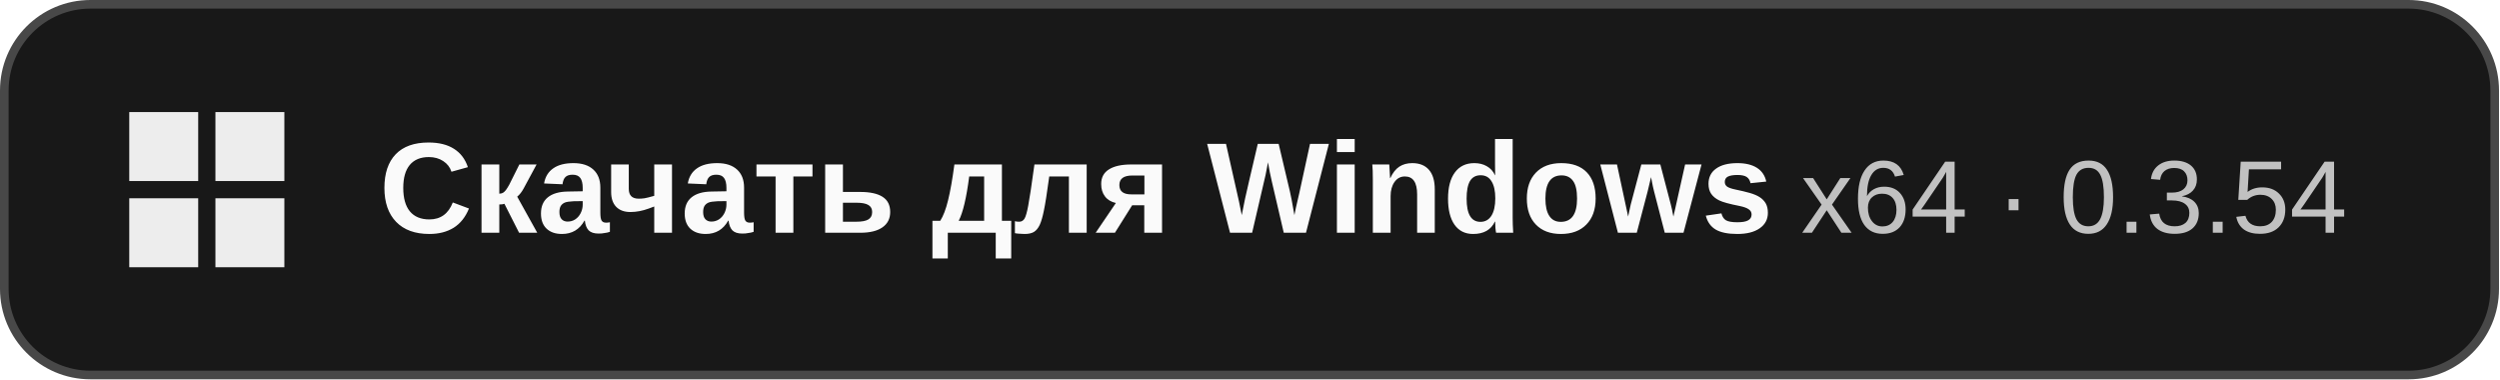
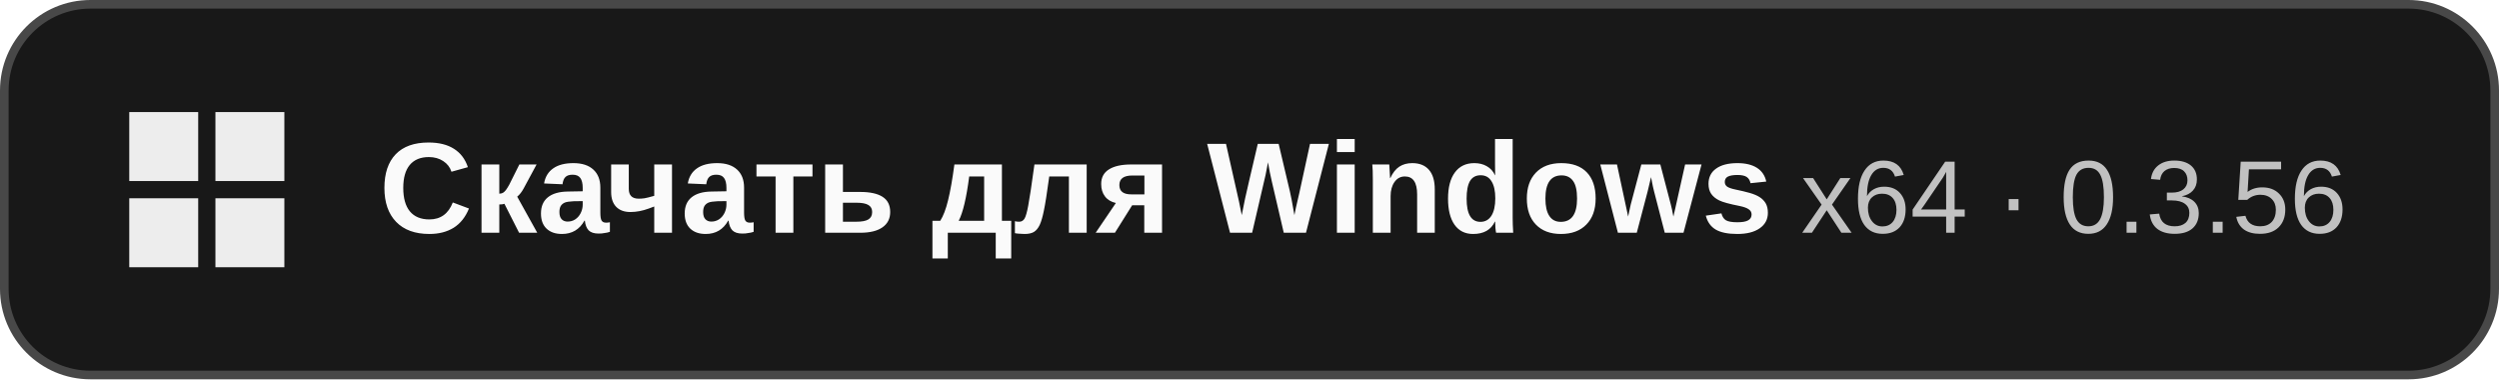
<svg xmlns="http://www.w3.org/2000/svg" width="290" height="44" viewBox="0 0 290 44" role="img" aria-labelledby="title">
  <rect x=".5" y=".5" width="289" height="43" rx="10" fill="#181818" stroke="#484848" />
  <path fill="#ededed" d="M15 13h8v8h-8zm10 0h8v8h-8zM15 23h8v8h-8zm10 0h8v8h-8z" />
  <g font-family="Segoe UI, Arial, sans-serif">
    <text x="44" y="27" fill="#fafafa" font-size="15" font-weight="600">Скачать для Windows</text>
-     <text x="209" y="27" fill="#c1c1c1" font-size="12">x64 · 0.3.54</text>
+     <text x="209" y="27" fill="#c1c1c1" font-size="12">x64 · 0.3.56</text>
  </g>
</svg>
